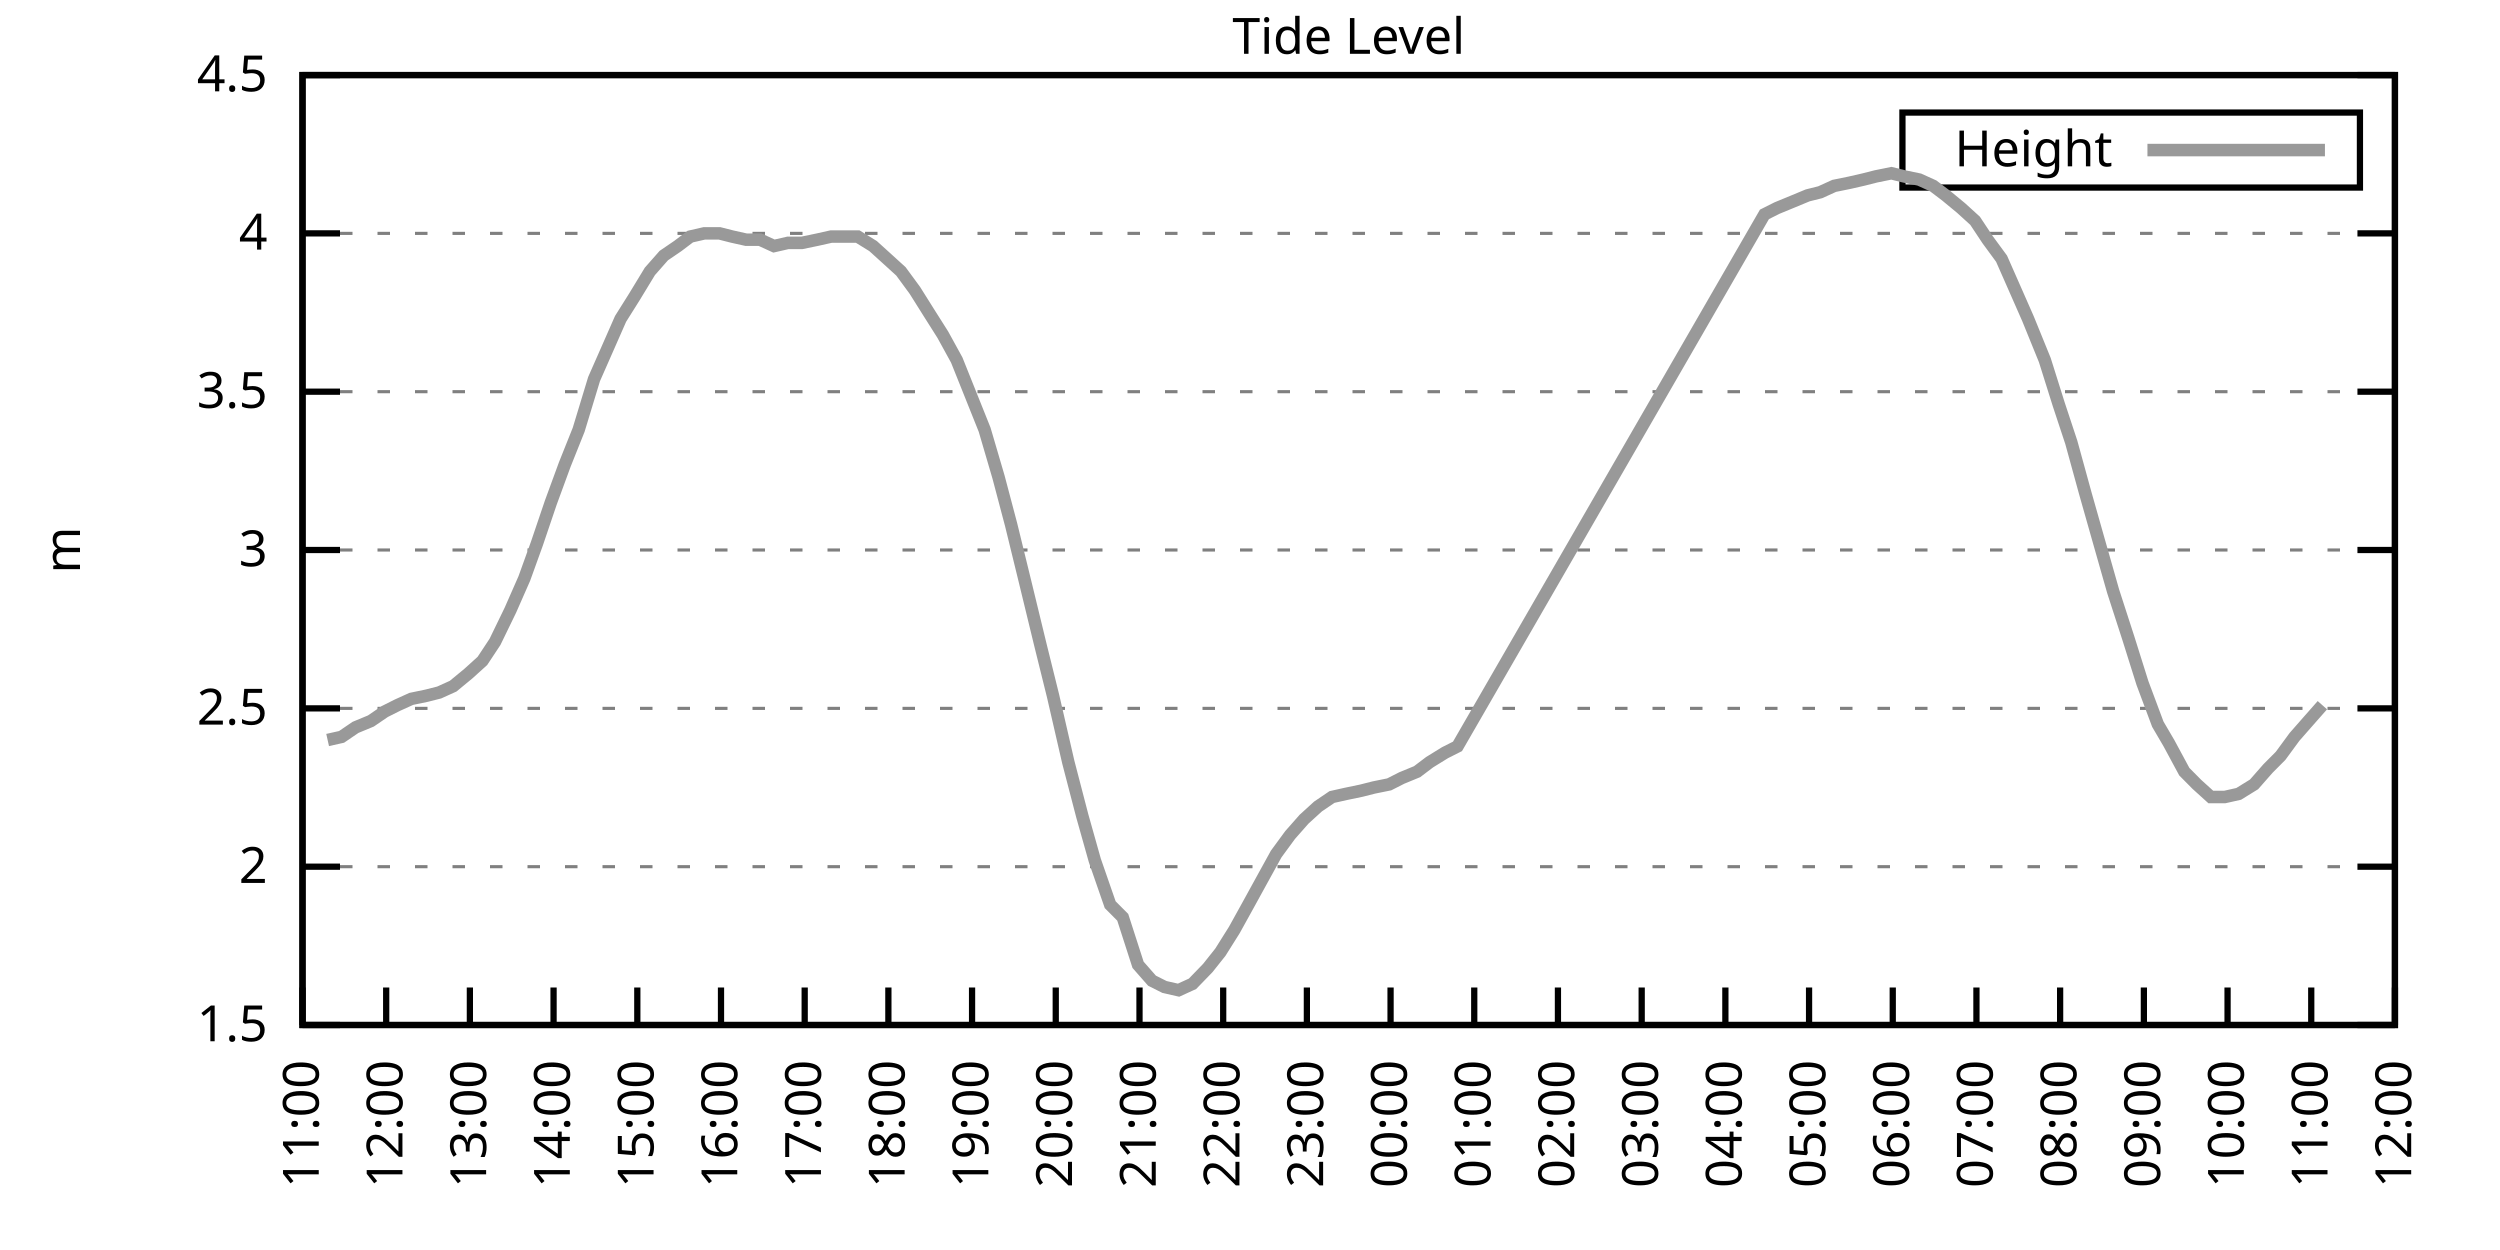
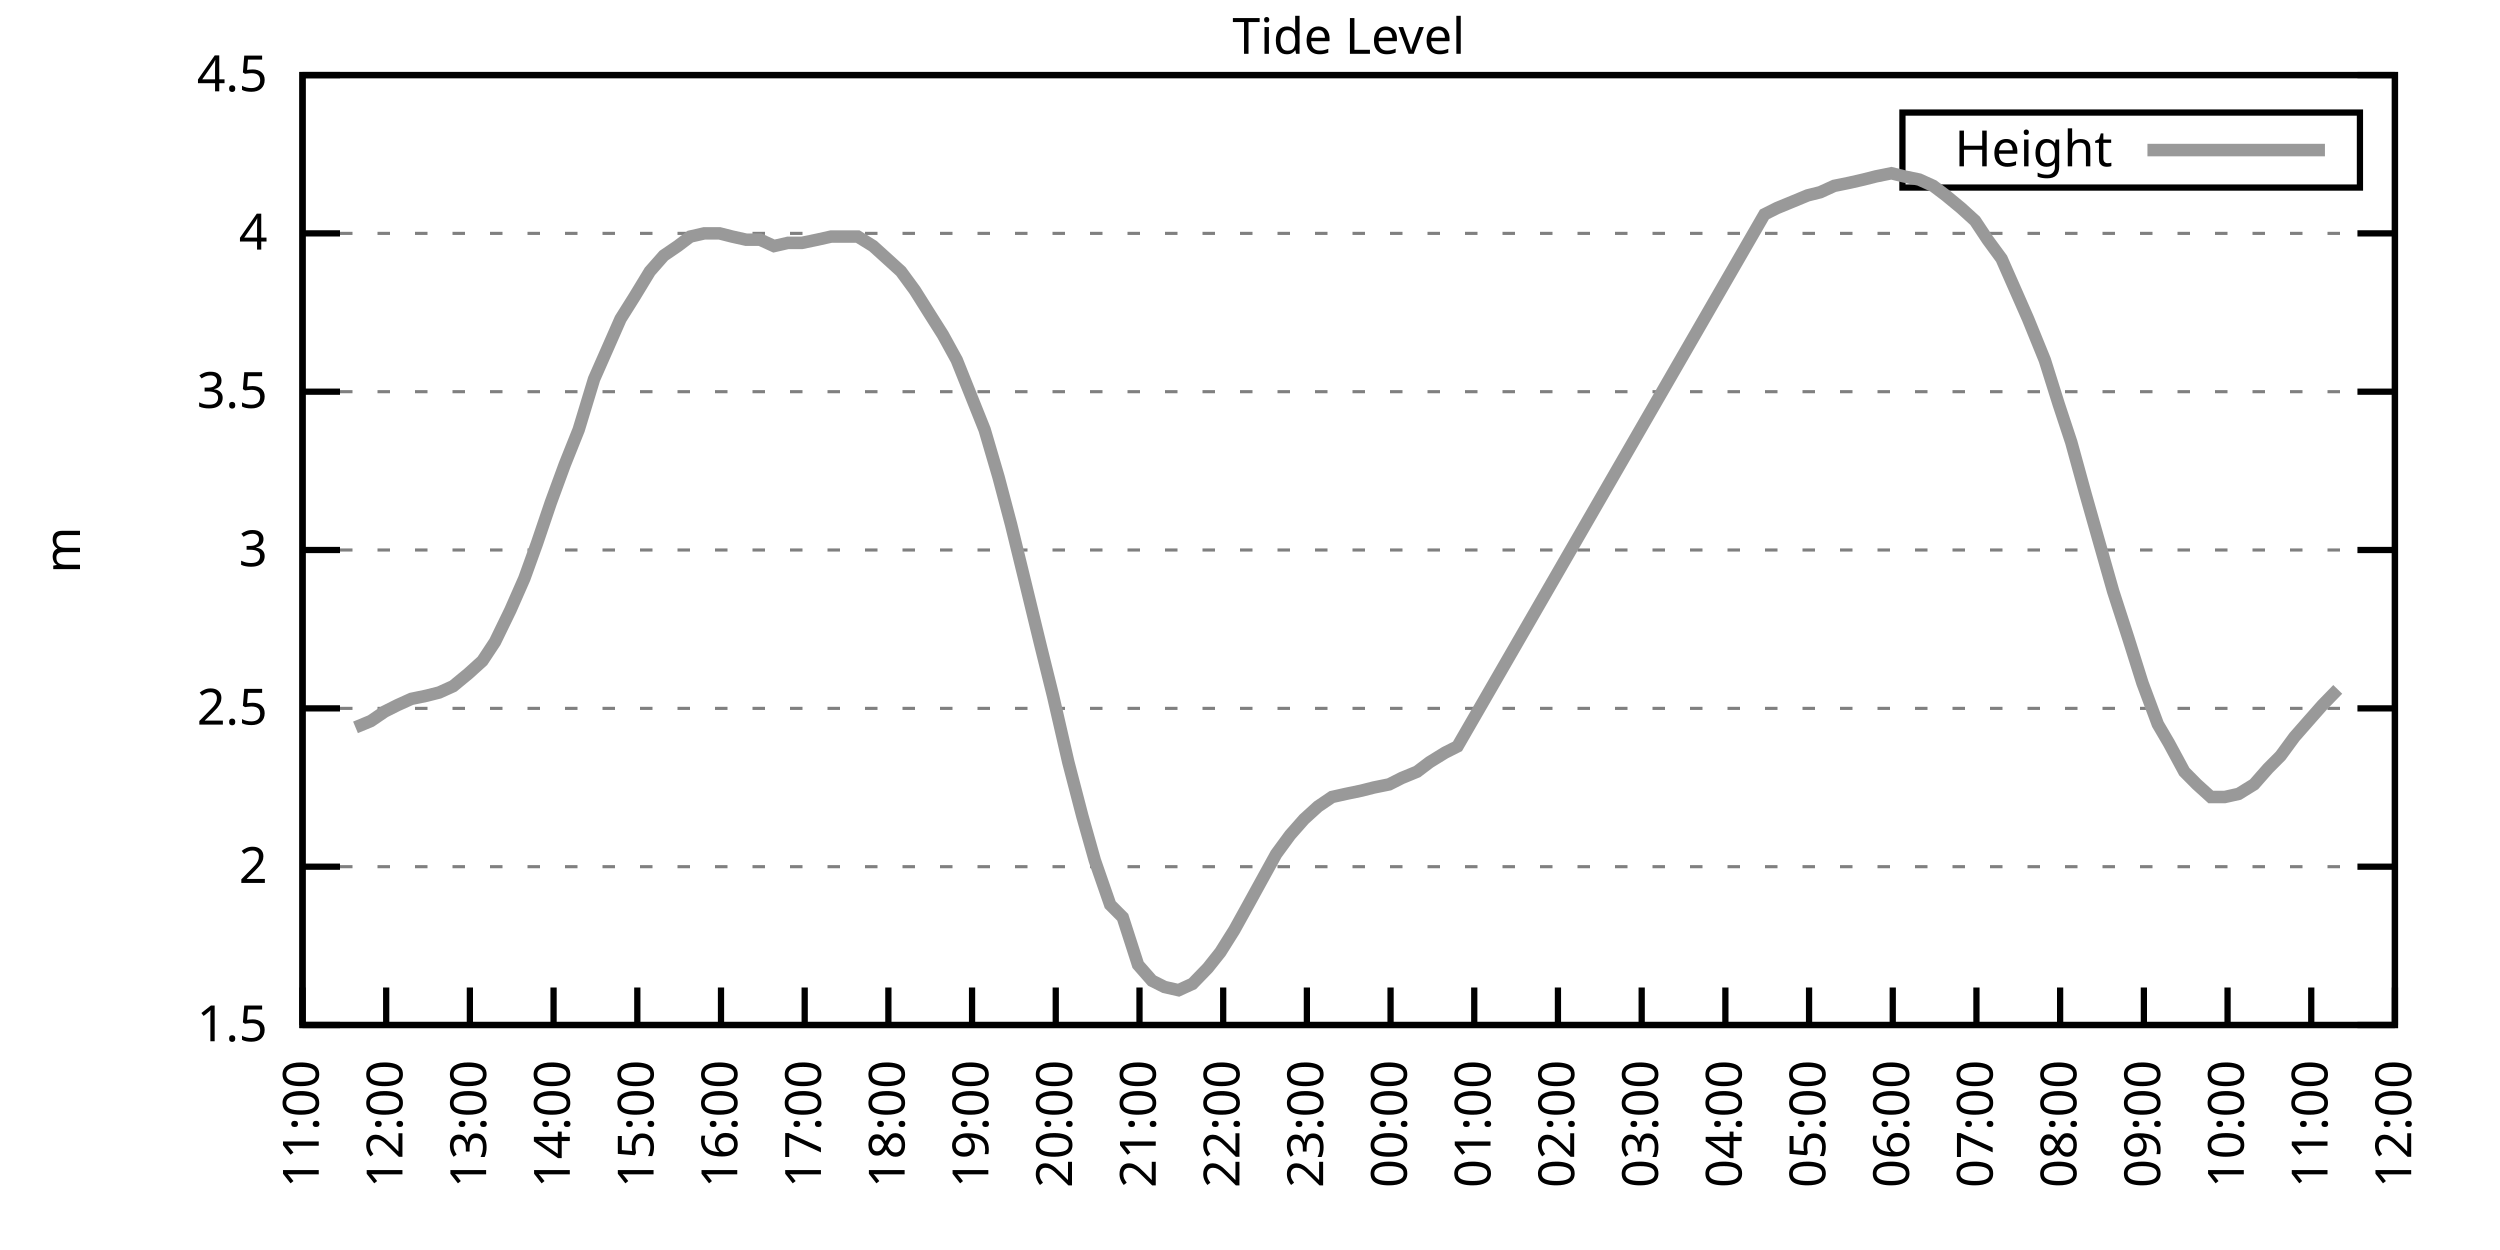
<svg xmlns="http://www.w3.org/2000/svg" xmlns:xlink="http://www.w3.org/1999/xlink" width="400" height="200" viewBox="0 0 400 200">
  <g id="gnuplot_canvas">
    <rect x="0" y="0" width="400" height="200" fill="none" />
    <defs>
      <circle id="gpDot" r="0.5" stroke-width="0.5" stroke="currentColor" />
      <path id="gpPt0" stroke-width="0.333" stroke="currentColor" d="M-1,0 h2 M0,-1 v2" />
      <path id="gpPt1" stroke-width="0.333" stroke="currentColor" d="M-1,-1 L1,1 M1,-1 L-1,1" />
      <path id="gpPt2" stroke-width="0.333" stroke="currentColor" d="M-1,0 L1,0 M0,-1 L0,1 M-1,-1 L1,1 M-1,1 L1,-1" />
      <rect id="gpPt3" stroke-width="0.333" stroke="currentColor" x="-1" y="-1" width="2" height="2" />
      <rect id="gpPt4" stroke-width="0.333" stroke="currentColor" fill="currentColor" x="-1" y="-1" width="2" height="2" />
      <circle id="gpPt5" stroke-width="0.333" stroke="currentColor" cx="0" cy="0" r="1" />
      <use xlink:href="#gpPt5" id="gpPt6" fill="currentColor" stroke="none" />
      <path id="gpPt7" stroke-width="0.333" stroke="currentColor" d="M0,-1.33 L-1.33,0.67 L1.33,0.67 z" />
      <use xlink:href="#gpPt7" id="gpPt8" fill="currentColor" stroke="none" />
      <use xlink:href="#gpPt7" id="gpPt9" stroke="currentColor" transform="rotate(180)" />
      <use xlink:href="#gpPt9" id="gpPt10" fill="currentColor" stroke="none" />
      <use xlink:href="#gpPt3" id="gpPt11" stroke="currentColor" transform="rotate(45)" />
      <use xlink:href="#gpPt11" id="gpPt12" fill="currentColor" stroke="none" />
      <path id="gpPt13" stroke-width="0.333" stroke="currentColor" d="M0,1.330 L1.265,0.411 L0.782,-1.067 L-0.782,-1.076 L-1.265,0.411 z" />
      <use xlink:href="#gpPt13" id="gpPt14" fill="currentColor" stroke="none" />
      <filter id="textbox" filterUnits="objectBoundingBox" x="0" y="0" height="1" width="1">
        <feFlood flood-color="white" flood-opacity="1" result="bgnd" />
        <feComposite in="SourceGraphic" in2="bgnd" operator="atop" />
      </filter>
      <filter id="greybox" filterUnits="objectBoundingBox" x="0" y="0" height="1" width="1">
        <feFlood flood-color="lightgrey" flood-opacity="1" result="grey" />
        <feComposite in="SourceGraphic" in2="grey" operator="atop" />
      </filter>
    </defs>
    <g fill="none" color="white" stroke="currentColor" stroke-width="1.00" stroke-linecap="butt" stroke-linejoin="miter">
</g>
    <g fill="none" color="black" stroke="currentColor" stroke-width="1.00" stroke-linecap="butt" stroke-linejoin="miter">
      <g stroke="none" shape-rendering="crispEdges">
        <polygon fill="rgb(255, 255, 255)" points="48.40,164.00 383.18,164.00 383.18,12.02 48.40,12.02 " />
      </g>
    </g>
    <g fill="none" color="black" stroke="currentColor" stroke-width="1.00" stroke-linecap="butt" stroke-linejoin="miter">
</g>
    <g fill="none" color="black" stroke="black" stroke-width="0.50" stroke-linecap="butt" stroke-linejoin="miter">
</g>
    <g fill="none" color="gray" stroke="currentColor" stroke-width="0.50" stroke-linecap="butt" stroke-linejoin="miter">
      <path stroke="gray" stroke-dasharray="2,4" class="gridline" d="M48.40,164.00 L383.19,164.00  " />
    </g>
    <g fill="none" color="gray" stroke="gray" stroke-width="1.00" stroke-linecap="butt" stroke-linejoin="miter">
</g>
    <g fill="none" color="black" stroke="currentColor" stroke-width="1.00" stroke-linecap="butt" stroke-linejoin="miter">
      <path stroke="black" d="M48.40,164.00 L54.40,164.00 M383.19,164.00 L377.19,164.00  " />
      <g transform="translate(42.80,166.60)" stroke="none" fill="black" font-family="Sans" font-size="8.00" text-anchor="end">
        <text>
          <tspan font-family="Sans"> 1.5</tspan>
        </text>
      </g>
    </g>
    <g fill="none" color="black" stroke="currentColor" stroke-width="1.00" stroke-linecap="butt" stroke-linejoin="miter">
</g>
    <g fill="none" color="black" stroke="black" stroke-width="0.50" stroke-linecap="butt" stroke-linejoin="miter">
</g>
    <g fill="none" color="gray" stroke="currentColor" stroke-width="0.50" stroke-linecap="butt" stroke-linejoin="miter">
      <path stroke="gray" stroke-dasharray="2,4" class="gridline" d="M48.40,138.67 L383.19,138.67  " />
    </g>
    <g fill="none" color="gray" stroke="gray" stroke-width="1.00" stroke-linecap="butt" stroke-linejoin="miter">
</g>
    <g fill="none" color="black" stroke="currentColor" stroke-width="1.00" stroke-linecap="butt" stroke-linejoin="miter">
      <path stroke="black" d="M48.40,138.67 L54.40,138.67 M383.19,138.67 L377.19,138.67  " />
      <g transform="translate(42.80,141.27)" stroke="none" fill="black" font-family="Sans" font-size="8.00" text-anchor="end">
        <text>
          <tspan font-family="Sans"> 2</tspan>
        </text>
      </g>
    </g>
    <g fill="none" color="black" stroke="currentColor" stroke-width="1.00" stroke-linecap="butt" stroke-linejoin="miter">
</g>
    <g fill="none" color="black" stroke="black" stroke-width="0.50" stroke-linecap="butt" stroke-linejoin="miter">
</g>
    <g fill="none" color="gray" stroke="currentColor" stroke-width="0.50" stroke-linecap="butt" stroke-linejoin="miter">
      <path stroke="gray" stroke-dasharray="2,4" class="gridline" d="M48.40,113.34 L383.19,113.34  " />
    </g>
    <g fill="none" color="gray" stroke="gray" stroke-width="1.00" stroke-linecap="butt" stroke-linejoin="miter">
</g>
    <g fill="none" color="black" stroke="currentColor" stroke-width="1.00" stroke-linecap="butt" stroke-linejoin="miter">
      <path stroke="black" d="M48.40,113.34 L54.40,113.34 M383.19,113.34 L377.19,113.34  " />
      <g transform="translate(42.80,115.94)" stroke="none" fill="black" font-family="Sans" font-size="8.00" text-anchor="end">
        <text>
          <tspan font-family="Sans"> 2.5</tspan>
        </text>
      </g>
    </g>
    <g fill="none" color="black" stroke="currentColor" stroke-width="1.00" stroke-linecap="butt" stroke-linejoin="miter">
</g>
    <g fill="none" color="black" stroke="black" stroke-width="0.50" stroke-linecap="butt" stroke-linejoin="miter">
</g>
    <g fill="none" color="gray" stroke="currentColor" stroke-width="0.50" stroke-linecap="butt" stroke-linejoin="miter">
      <path stroke="gray" stroke-dasharray="2,4" class="gridline" d="M48.40,88.00 L383.19,88.00  " />
    </g>
    <g fill="none" color="gray" stroke="gray" stroke-width="1.00" stroke-linecap="butt" stroke-linejoin="miter">
</g>
    <g fill="none" color="black" stroke="currentColor" stroke-width="1.00" stroke-linecap="butt" stroke-linejoin="miter">
      <path stroke="black" d="M48.40,88.00 L54.40,88.00 M383.19,88.00 L377.19,88.00  " />
      <g transform="translate(42.80,90.60)" stroke="none" fill="black" font-family="Sans" font-size="8.00" text-anchor="end">
        <text>
          <tspan font-family="Sans"> 3</tspan>
        </text>
      </g>
    </g>
    <g fill="none" color="black" stroke="currentColor" stroke-width="1.00" stroke-linecap="butt" stroke-linejoin="miter">
</g>
    <g fill="none" color="black" stroke="black" stroke-width="0.50" stroke-linecap="butt" stroke-linejoin="miter">
</g>
    <g fill="none" color="gray" stroke="currentColor" stroke-width="0.50" stroke-linecap="butt" stroke-linejoin="miter">
      <path stroke="gray" stroke-dasharray="2,4" class="gridline" d="M48.40,62.67 L383.19,62.67  " />
    </g>
    <g fill="none" color="gray" stroke="gray" stroke-width="1.00" stroke-linecap="butt" stroke-linejoin="miter">
</g>
    <g fill="none" color="black" stroke="currentColor" stroke-width="1.00" stroke-linecap="butt" stroke-linejoin="miter">
      <path stroke="black" d="M48.40,62.67 L54.40,62.67 M383.19,62.67 L377.19,62.67  " />
      <g transform="translate(42.80,65.27)" stroke="none" fill="black" font-family="Sans" font-size="8.00" text-anchor="end">
        <text>
          <tspan font-family="Sans"> 3.5</tspan>
        </text>
      </g>
    </g>
    <g fill="none" color="black" stroke="currentColor" stroke-width="1.00" stroke-linecap="butt" stroke-linejoin="miter">
</g>
    <g fill="none" color="black" stroke="black" stroke-width="0.50" stroke-linecap="butt" stroke-linejoin="miter">
</g>
    <g fill="none" color="gray" stroke="currentColor" stroke-width="0.50" stroke-linecap="butt" stroke-linejoin="miter">
      <path stroke="gray" stroke-dasharray="2,4" class="gridline" d="M48.40,37.34 L383.19,37.34  " />
    </g>
    <g fill="none" color="gray" stroke="gray" stroke-width="1.00" stroke-linecap="butt" stroke-linejoin="miter">
</g>
    <g fill="none" color="black" stroke="currentColor" stroke-width="1.00" stroke-linecap="butt" stroke-linejoin="miter">
      <path stroke="black" d="M48.40,37.34 L54.40,37.34 M383.19,37.34 L377.19,37.34  " />
      <g transform="translate(42.80,39.94)" stroke="none" fill="black" font-family="Sans" font-size="8.00" text-anchor="end">
        <text>
          <tspan font-family="Sans"> 4</tspan>
        </text>
      </g>
    </g>
    <g fill="none" color="black" stroke="currentColor" stroke-width="1.00" stroke-linecap="butt" stroke-linejoin="miter">
</g>
    <g fill="none" color="black" stroke="black" stroke-width="0.50" stroke-linecap="butt" stroke-linejoin="miter">
</g>
    <g fill="none" color="gray" stroke="currentColor" stroke-width="0.50" stroke-linecap="butt" stroke-linejoin="miter">
      <path stroke="gray" stroke-dasharray="2,4" class="gridline" d="M48.40,12.01 L383.19,12.01  " />
    </g>
    <g fill="none" color="gray" stroke="gray" stroke-width="1.00" stroke-linecap="butt" stroke-linejoin="miter">
</g>
    <g fill="none" color="black" stroke="currentColor" stroke-width="1.00" stroke-linecap="butt" stroke-linejoin="miter">
      <path stroke="black" d="M48.40,12.01 L54.40,12.01 M383.19,12.01 L377.19,12.01  " />
      <g transform="translate(42.80,14.61)" stroke="none" fill="black" font-family="Sans" font-size="8.00" text-anchor="end">
        <text>
          <tspan font-family="Sans"> 4.5</tspan>
        </text>
      </g>
    </g>
    <g fill="none" color="black" stroke="currentColor" stroke-width="1.00" stroke-linecap="butt" stroke-linejoin="miter">
      <path stroke="black" d="M48.40,164.00 L48.40,158.00  " />
      <g transform="translate(51.00,169.60) rotate(270.00)" stroke="none" fill="black" font-family="Sans" font-size="8.00" text-anchor="end">
        <text>
          <tspan font-family="Sans">11:00</tspan>
        </text>
      </g>
    </g>
    <g fill="none" color="black" stroke="currentColor" stroke-width="1.00" stroke-linecap="butt" stroke-linejoin="miter">
      <path stroke="black" d="M61.79,164.00 L61.79,158.00  " />
      <g transform="translate(64.39,169.60) rotate(270.00)" stroke="none" fill="black" font-family="Sans" font-size="8.00" text-anchor="end">
        <text>
          <tspan font-family="Sans">12:00</tspan>
        </text>
      </g>
    </g>
    <g fill="none" color="black" stroke="currentColor" stroke-width="1.00" stroke-linecap="butt" stroke-linejoin="miter">
      <path stroke="black" d="M75.18,164.00 L75.18,158.00  " />
      <g transform="translate(77.78,169.60) rotate(270.00)" stroke="none" fill="black" font-family="Sans" font-size="8.00" text-anchor="end">
        <text>
          <tspan font-family="Sans">13:00</tspan>
        </text>
      </g>
    </g>
    <g fill="none" color="black" stroke="currentColor" stroke-width="1.00" stroke-linecap="butt" stroke-linejoin="miter">
      <path stroke="black" d="M88.57,164.00 L88.57,158.00  " />
      <g transform="translate(91.17,169.60) rotate(270.00)" stroke="none" fill="black" font-family="Sans" font-size="8.00" text-anchor="end">
        <text>
          <tspan font-family="Sans">14:00</tspan>
        </text>
      </g>
    </g>
    <g fill="none" color="black" stroke="currentColor" stroke-width="1.00" stroke-linecap="butt" stroke-linejoin="miter">
      <path stroke="black" d="M101.97,164.00 L101.97,158.00  " />
      <g transform="translate(104.57,169.60) rotate(270.00)" stroke="none" fill="black" font-family="Sans" font-size="8.00" text-anchor="end">
        <text>
          <tspan font-family="Sans">15:00</tspan>
        </text>
      </g>
    </g>
    <g fill="none" color="black" stroke="currentColor" stroke-width="1.00" stroke-linecap="butt" stroke-linejoin="miter">
      <path stroke="black" d="M115.36,164.00 L115.36,158.00  " />
      <g transform="translate(117.96,169.60) rotate(270.00)" stroke="none" fill="black" font-family="Sans" font-size="8.00" text-anchor="end">
        <text>
          <tspan font-family="Sans">16:00</tspan>
        </text>
      </g>
    </g>
    <g fill="none" color="black" stroke="currentColor" stroke-width="1.00" stroke-linecap="butt" stroke-linejoin="miter">
      <path stroke="black" d="M128.75,164.00 L128.75,158.00  " />
      <g transform="translate(131.35,169.60) rotate(270.00)" stroke="none" fill="black" font-family="Sans" font-size="8.00" text-anchor="end">
        <text>
          <tspan font-family="Sans">17:00</tspan>
        </text>
      </g>
    </g>
    <g fill="none" color="black" stroke="currentColor" stroke-width="1.00" stroke-linecap="butt" stroke-linejoin="miter">
      <path stroke="black" d="M142.14,164.00 L142.14,158.00  " />
      <g transform="translate(144.74,169.60) rotate(270.00)" stroke="none" fill="black" font-family="Sans" font-size="8.00" text-anchor="end">
        <text>
          <tspan font-family="Sans">18:00</tspan>
        </text>
      </g>
    </g>
    <g fill="none" color="black" stroke="currentColor" stroke-width="1.00" stroke-linecap="butt" stroke-linejoin="miter">
      <path stroke="black" d="M155.53,164.00 L155.53,158.00  " />
      <g transform="translate(158.13,169.60) rotate(270.00)" stroke="none" fill="black" font-family="Sans" font-size="8.00" text-anchor="end">
        <text>
          <tspan font-family="Sans">19:00</tspan>
        </text>
      </g>
    </g>
    <g fill="none" color="black" stroke="currentColor" stroke-width="1.00" stroke-linecap="butt" stroke-linejoin="miter">
      <path stroke="black" d="M168.92,164.00 L168.92,158.00  " />
      <g transform="translate(171.52,169.60) rotate(270.00)" stroke="none" fill="black" font-family="Sans" font-size="8.00" text-anchor="end">
        <text>
          <tspan font-family="Sans">20:00</tspan>
        </text>
      </g>
    </g>
    <g fill="none" color="black" stroke="currentColor" stroke-width="1.00" stroke-linecap="butt" stroke-linejoin="miter">
      <path stroke="black" d="M182.32,164.00 L182.32,158.00  " />
      <g transform="translate(184.92,169.60) rotate(270.00)" stroke="none" fill="black" font-family="Sans" font-size="8.00" text-anchor="end">
        <text>
          <tspan font-family="Sans">21:00</tspan>
        </text>
      </g>
    </g>
    <g fill="none" color="black" stroke="currentColor" stroke-width="1.00" stroke-linecap="butt" stroke-linejoin="miter">
      <path stroke="black" d="M195.71,164.00 L195.71,158.00  " />
      <g transform="translate(198.31,169.60) rotate(270.00)" stroke="none" fill="black" font-family="Sans" font-size="8.00" text-anchor="end">
        <text>
          <tspan font-family="Sans">22:00</tspan>
        </text>
      </g>
    </g>
    <g fill="none" color="black" stroke="currentColor" stroke-width="1.00" stroke-linecap="butt" stroke-linejoin="miter">
      <path stroke="black" d="M209.10,164.00 L209.10,158.00  " />
      <g transform="translate(211.70,169.60) rotate(270.00)" stroke="none" fill="black" font-family="Sans" font-size="8.00" text-anchor="end">
        <text>
          <tspan font-family="Sans">23:00</tspan>
        </text>
      </g>
    </g>
    <g fill="none" color="black" stroke="currentColor" stroke-width="1.00" stroke-linecap="butt" stroke-linejoin="miter">
      <path stroke="black" d="M222.49,164.00 L222.49,158.00  " />
      <g transform="translate(225.09,169.60) rotate(270.00)" stroke="none" fill="black" font-family="Sans" font-size="8.00" text-anchor="end">
        <text>
          <tspan font-family="Sans">00:00</tspan>
        </text>
      </g>
    </g>
    <g fill="none" color="black" stroke="currentColor" stroke-width="1.00" stroke-linecap="butt" stroke-linejoin="miter">
      <path stroke="black" d="M235.88,164.00 L235.88,158.00  " />
      <g transform="translate(238.48,169.60) rotate(270.00)" stroke="none" fill="black" font-family="Sans" font-size="8.00" text-anchor="end">
        <text>
          <tspan font-family="Sans">01:00</tspan>
        </text>
      </g>
    </g>
    <g fill="none" color="black" stroke="currentColor" stroke-width="1.00" stroke-linecap="butt" stroke-linejoin="miter">
      <path stroke="black" d="M249.27,164.00 L249.27,158.00  " />
      <g transform="translate(251.87,169.60) rotate(270.00)" stroke="none" fill="black" font-family="Sans" font-size="8.00" text-anchor="end">
        <text>
          <tspan font-family="Sans">02:00</tspan>
        </text>
      </g>
    </g>
    <g fill="none" color="black" stroke="currentColor" stroke-width="1.00" stroke-linecap="butt" stroke-linejoin="miter">
      <path stroke="black" d="M262.67,164.00 L262.67,158.00  " />
      <g transform="translate(265.27,169.60) rotate(270.00)" stroke="none" fill="black" font-family="Sans" font-size="8.00" text-anchor="end">
        <text>
          <tspan font-family="Sans">03:00</tspan>
        </text>
      </g>
    </g>
    <g fill="none" color="black" stroke="currentColor" stroke-width="1.00" stroke-linecap="butt" stroke-linejoin="miter">
      <path stroke="black" d="M276.06,164.00 L276.06,158.00  " />
      <g transform="translate(278.66,169.60) rotate(270.00)" stroke="none" fill="black" font-family="Sans" font-size="8.00" text-anchor="end">
        <text>
          <tspan font-family="Sans">04:00</tspan>
        </text>
      </g>
    </g>
    <g fill="none" color="black" stroke="currentColor" stroke-width="1.00" stroke-linecap="butt" stroke-linejoin="miter">
      <path stroke="black" d="M289.45,164.00 L289.45,158.00  " />
      <g transform="translate(292.05,169.60) rotate(270.00)" stroke="none" fill="black" font-family="Sans" font-size="8.00" text-anchor="end">
        <text>
          <tspan font-family="Sans">05:00</tspan>
        </text>
      </g>
    </g>
    <g fill="none" color="black" stroke="currentColor" stroke-width="1.00" stroke-linecap="butt" stroke-linejoin="miter">
      <path stroke="black" d="M302.84,164.00 L302.84,158.00  " />
      <g transform="translate(305.44,169.60) rotate(270.00)" stroke="none" fill="black" font-family="Sans" font-size="8.00" text-anchor="end">
        <text>
          <tspan font-family="Sans">06:00</tspan>
        </text>
      </g>
    </g>
    <g fill="none" color="black" stroke="currentColor" stroke-width="1.00" stroke-linecap="butt" stroke-linejoin="miter">
      <path stroke="black" d="M316.23,164.00 L316.23,158.00  " />
      <g transform="translate(318.83,169.60) rotate(270.00)" stroke="none" fill="black" font-family="Sans" font-size="8.00" text-anchor="end">
        <text>
          <tspan font-family="Sans">07:00</tspan>
        </text>
      </g>
    </g>
    <g fill="none" color="black" stroke="currentColor" stroke-width="1.00" stroke-linecap="butt" stroke-linejoin="miter">
      <path stroke="black" d="M329.62,164.00 L329.62,158.00  " />
      <g transform="translate(332.22,169.60) rotate(270.00)" stroke="none" fill="black" font-family="Sans" font-size="8.00" text-anchor="end">
        <text>
          <tspan font-family="Sans">08:00</tspan>
        </text>
      </g>
    </g>
    <g fill="none" color="black" stroke="currentColor" stroke-width="1.00" stroke-linecap="butt" stroke-linejoin="miter">
      <path stroke="black" d="M343.02,164.00 L343.02,158.00  " />
      <g transform="translate(345.62,169.60) rotate(270.00)" stroke="none" fill="black" font-family="Sans" font-size="8.00" text-anchor="end">
        <text>
          <tspan font-family="Sans">09:00</tspan>
        </text>
      </g>
    </g>
    <g fill="none" color="black" stroke="currentColor" stroke-width="1.00" stroke-linecap="butt" stroke-linejoin="miter">
      <path stroke="black" d="M356.41,164.00 L356.41,158.00  " />
      <g transform="translate(359.01,169.60) rotate(270.00)" stroke="none" fill="black" font-family="Sans" font-size="8.00" text-anchor="end">
        <text>
          <tspan font-family="Sans">10:00</tspan>
        </text>
      </g>
    </g>
    <g fill="none" color="black" stroke="currentColor" stroke-width="1.00" stroke-linecap="butt" stroke-linejoin="miter">
      <path stroke="black" d="M369.80,164.00 L369.80,158.00  " />
      <g transform="translate(372.40,169.60) rotate(270.00)" stroke="none" fill="black" font-family="Sans" font-size="8.00" text-anchor="end">
        <text>
          <tspan font-family="Sans">11:00</tspan>
        </text>
      </g>
    </g>
    <g fill="none" color="black" stroke="currentColor" stroke-width="1.00" stroke-linecap="butt" stroke-linejoin="miter">
      <path stroke="black" d="M383.19,164.00 L383.19,158.00  " />
      <g transform="translate(385.79,169.60) rotate(270.00)" stroke="none" fill="black" font-family="Sans" font-size="8.00" text-anchor="end">
        <text>
          <tspan font-family="Sans">12:00</tspan>
        </text>
      </g>
    </g>
    <g fill="none" color="black" stroke="currentColor" stroke-width="1.00" stroke-linecap="butt" stroke-linejoin="miter">
</g>
    <g fill="none" color="black" stroke="currentColor" stroke-width="1.00" stroke-linecap="butt" stroke-linejoin="miter">
      <path stroke="black" d="M48.40,12.01 L48.40,164.00 L383.19,164.00 L383.19,12.01 L48.40,12.01 Z  " />
    </g>
    <g fill="none" color="black" stroke="currentColor" stroke-width="1.00" stroke-linecap="butt" stroke-linejoin="miter">
</g>
    <g fill="none" color="black" stroke="currentColor" stroke-width="1.00" stroke-linecap="butt" stroke-linejoin="miter">
      <path stroke="black" d="M304.39,30.01 L304.39,18.01 L377.59,18.01 L377.59,30.01 L304.39,30.01 Z  " />
    </g>
    <g id="Tide_level_plot_1">
      <g fill="none" color="white" stroke="black" stroke-width="2.00" stroke-linecap="butt" stroke-linejoin="miter">
</g>
      <g fill="none" color="black" stroke="currentColor" stroke-width="2.00" stroke-linecap="butt" stroke-linejoin="miter">
        <g transform="translate(337.99,26.61)" stroke="none" fill="black" font-family="Sans" font-size="8.00" text-anchor="end">
          <text>
            <tspan font-family="Sans">Height</tspan>
          </text>
        </g>
      </g>
      <g fill="none" color="black" stroke="currentColor" stroke-width="2.00" stroke-linecap="butt" stroke-linejoin="miter">
-         <path stroke="rgb(153, 153, 153)" d="M343.59,24.01 L371.99,24.01 M52.42,118.40 L54.65,117.90 L56.88,116.38 L59.34,115.36 L61.57,113.84 L63.58,112.83   L65.81,111.82 L68.26,111.31 L70.27,110.80 L72.50,109.79 L74.96,107.76 L77.19,105.74 L79.20,102.70 L81.66,97.63   L83.89,92.56 L85.90,86.99 L88.13,80.41 L90.36,74.33 L92.59,68.75 L95.05,60.65 L97.06,56.09 L99.29,51.02   L101.52,47.47 L103.98,43.42 L106.21,40.89 L108.44,39.37 L110.45,37.85 L112.68,37.34 L115.13,37.34 L117.14,37.85   L119.38,38.35 L121.61,38.35 L123.84,39.37 L126.07,38.86 L128.30,38.86 L130.76,38.35 L132.99,37.85 L135.22,37.85   L137.23,37.85 L139.69,39.37 L141.92,41.39 L144.15,43.42 L146.38,46.46 L148.61,50.01 L150.85,53.55 L153.08,57.61   L157.54,68.75 L159.77,76.35 L161.78,83.95 L164.01,93.07 L166.47,103.20 L168.48,111.31 L170.93,121.95 L173.17,130.56   L175.17,137.66 L177.63,144.75 L179.64,146.77 L182.09,154.37 L184.32,156.91 L186.33,157.92 L188.57,158.43 L190.80,157.41   L193.25,154.88 L195.26,152.35 L197.49,148.80 L199.73,144.75 L201.96,140.69 L204.19,136.64 L206.42,133.60 L208.65,131.07   L210.88,129.04 L213.12,127.52 L215.35,127.02 L217.80,126.51 L219.81,126.00 L222.27,125.50 L224.28,124.48 L226.73,123.47   L228.74,121.95 L231.20,120.43 L233.20,119.42 L282.31,34.30 L284.32,33.29 L286.77,32.28 L289.23,31.26 L291.23,30.76   L293.47,29.74 L295.92,29.24 L298.15,28.73 L300.16,28.22 L302.62,27.72 L304.63,28.22 L307.08,28.73 L309.31,29.74   L311.32,31.26 L313.78,33.29 L316.01,35.32 L318.02,38.35 L320.25,41.39 L322.26,45.95 L324.49,51.02 L327.17,57.61   L329.40,64.70 L331.41,70.78 L333.64,78.89 L335.65,85.98 L338.10,94.59 L340.56,102.19 L342.79,109.28 L345.25,115.87   L347.03,118.91 L349.49,123.47 L351.50,125.50 L353.73,127.52 L355.96,127.52 L358.19,127.02 L360.65,125.50 L362.88,122.96   L364.89,120.94 L367.12,117.90 L369.35,115.36 L371.58,112.83  " />
+         <path stroke="rgb(153, 153, 153)" d="M343.59,24.01 L371.99,24.01 M56.88,116.38 L59.34,115.36 L61.57,113.84 L63.58,112.83 L65.81,111.82 L68.26,111.31   L70.27,110.80 L72.50,109.79 L74.96,107.76 L77.19,105.74 L79.20,102.70 L81.66,97.63 L83.89,92.56 L85.90,86.99   L88.13,80.41 L90.36,74.33 L92.59,68.75 L95.05,60.65 L97.06,56.09 L99.29,51.02 L101.52,47.47 L103.98,43.42   L106.21,40.89 L108.44,39.37 L110.45,37.85 L112.68,37.34 L115.13,37.34 L117.14,37.85 L119.38,38.35 L121.61,38.35   L123.84,39.37 L126.07,38.86 L128.30,38.86 L130.76,38.35 L132.99,37.85 L135.22,37.85 L137.23,37.85 L139.69,39.37   L141.92,41.39 L144.15,43.42 L146.38,46.46 L148.61,50.01 L150.85,53.55 L153.08,57.61 L157.54,68.75 L159.77,76.35   L161.78,83.95 L164.01,93.07 L166.47,103.20 L168.48,111.31 L170.93,121.95 L173.17,130.56 L175.17,137.66 L177.63,144.75   L179.64,146.77 L182.09,154.37 L184.32,156.91 L186.33,157.92 L188.57,158.43 L190.80,157.41 L193.25,154.88 L195.26,152.35   L197.49,148.80 L199.73,144.75 L201.96,140.69 L204.19,136.64 L206.42,133.60 L208.65,131.07 L210.88,129.04 L213.12,127.52   L215.35,127.02 L217.80,126.51 L219.81,126.00 L222.27,125.50 L224.28,124.48 L226.73,123.47 L228.74,121.95 L231.20,120.43   L233.20,119.42 L282.31,34.30 L284.32,33.29 L286.77,32.28 L289.23,31.26 L291.23,30.76 L293.47,29.74 L295.92,29.24   L298.15,28.73 L300.16,28.22 L302.62,27.72 L304.63,28.22 L307.08,28.73 L309.31,29.74 L311.32,31.26 L313.78,33.29   L316.01,35.32 L318.02,38.35 L320.25,41.39 L322.26,45.95 L324.49,51.02 L327.17,57.61 L329.40,64.70 L331.41,70.78   L333.64,78.89 L335.65,85.98 L338.10,94.59 L340.56,102.19 L342.79,109.28 L345.25,115.87 L347.03,118.91 L349.49,123.47   L351.50,125.50 L353.73,127.52 L355.96,127.52 L358.19,127.02 L360.65,125.50 L362.88,122.96 L364.89,120.94 L367.12,117.90   L369.35,115.36 L371.58,112.83 L374.04,110.30  " />
      </g>
    </g>
    <g fill="none" color="black" stroke="currentColor" stroke-width="2.00" stroke-linecap="butt" stroke-linejoin="miter">
</g>
    <g fill="none" color="black" stroke="black" stroke-width="1.00" stroke-linecap="butt" stroke-linejoin="miter">
</g>
    <g fill="none" color="black" stroke="currentColor" stroke-width="1.00" stroke-linecap="butt" stroke-linejoin="miter">
      <path stroke="black" d="M48.40,12.01 L48.40,164.00 L383.19,164.00 L383.19,12.01 L48.40,12.01 Z  " />
      <g transform="translate(12.80,88.01) rotate(270.00)" stroke="none" fill="black" font-family="Sans" font-size="8.00" text-anchor="middle">
        <text>
          <tspan font-family="Sans">m</tspan>
        </text>
      </g>
    </g>
    <g fill="none" color="black" stroke="currentColor" stroke-width="1.00" stroke-linecap="butt" stroke-linejoin="miter">
</g>
    <g fill="none" color="black" stroke="currentColor" stroke-width="1.00" stroke-linecap="butt" stroke-linejoin="miter">
      <g transform="translate(215.79,8.61)" stroke="none" fill="black" font-family="Sans" font-size="8.00" text-anchor="middle">
        <text>
          <tspan font-family="Sans">Tide Level</tspan>
        </text>
      </g>
    </g>
    <g fill="none" color="black" stroke="currentColor" stroke-width="1.00" stroke-linecap="butt" stroke-linejoin="miter">
</g>
  </g>
</svg>
